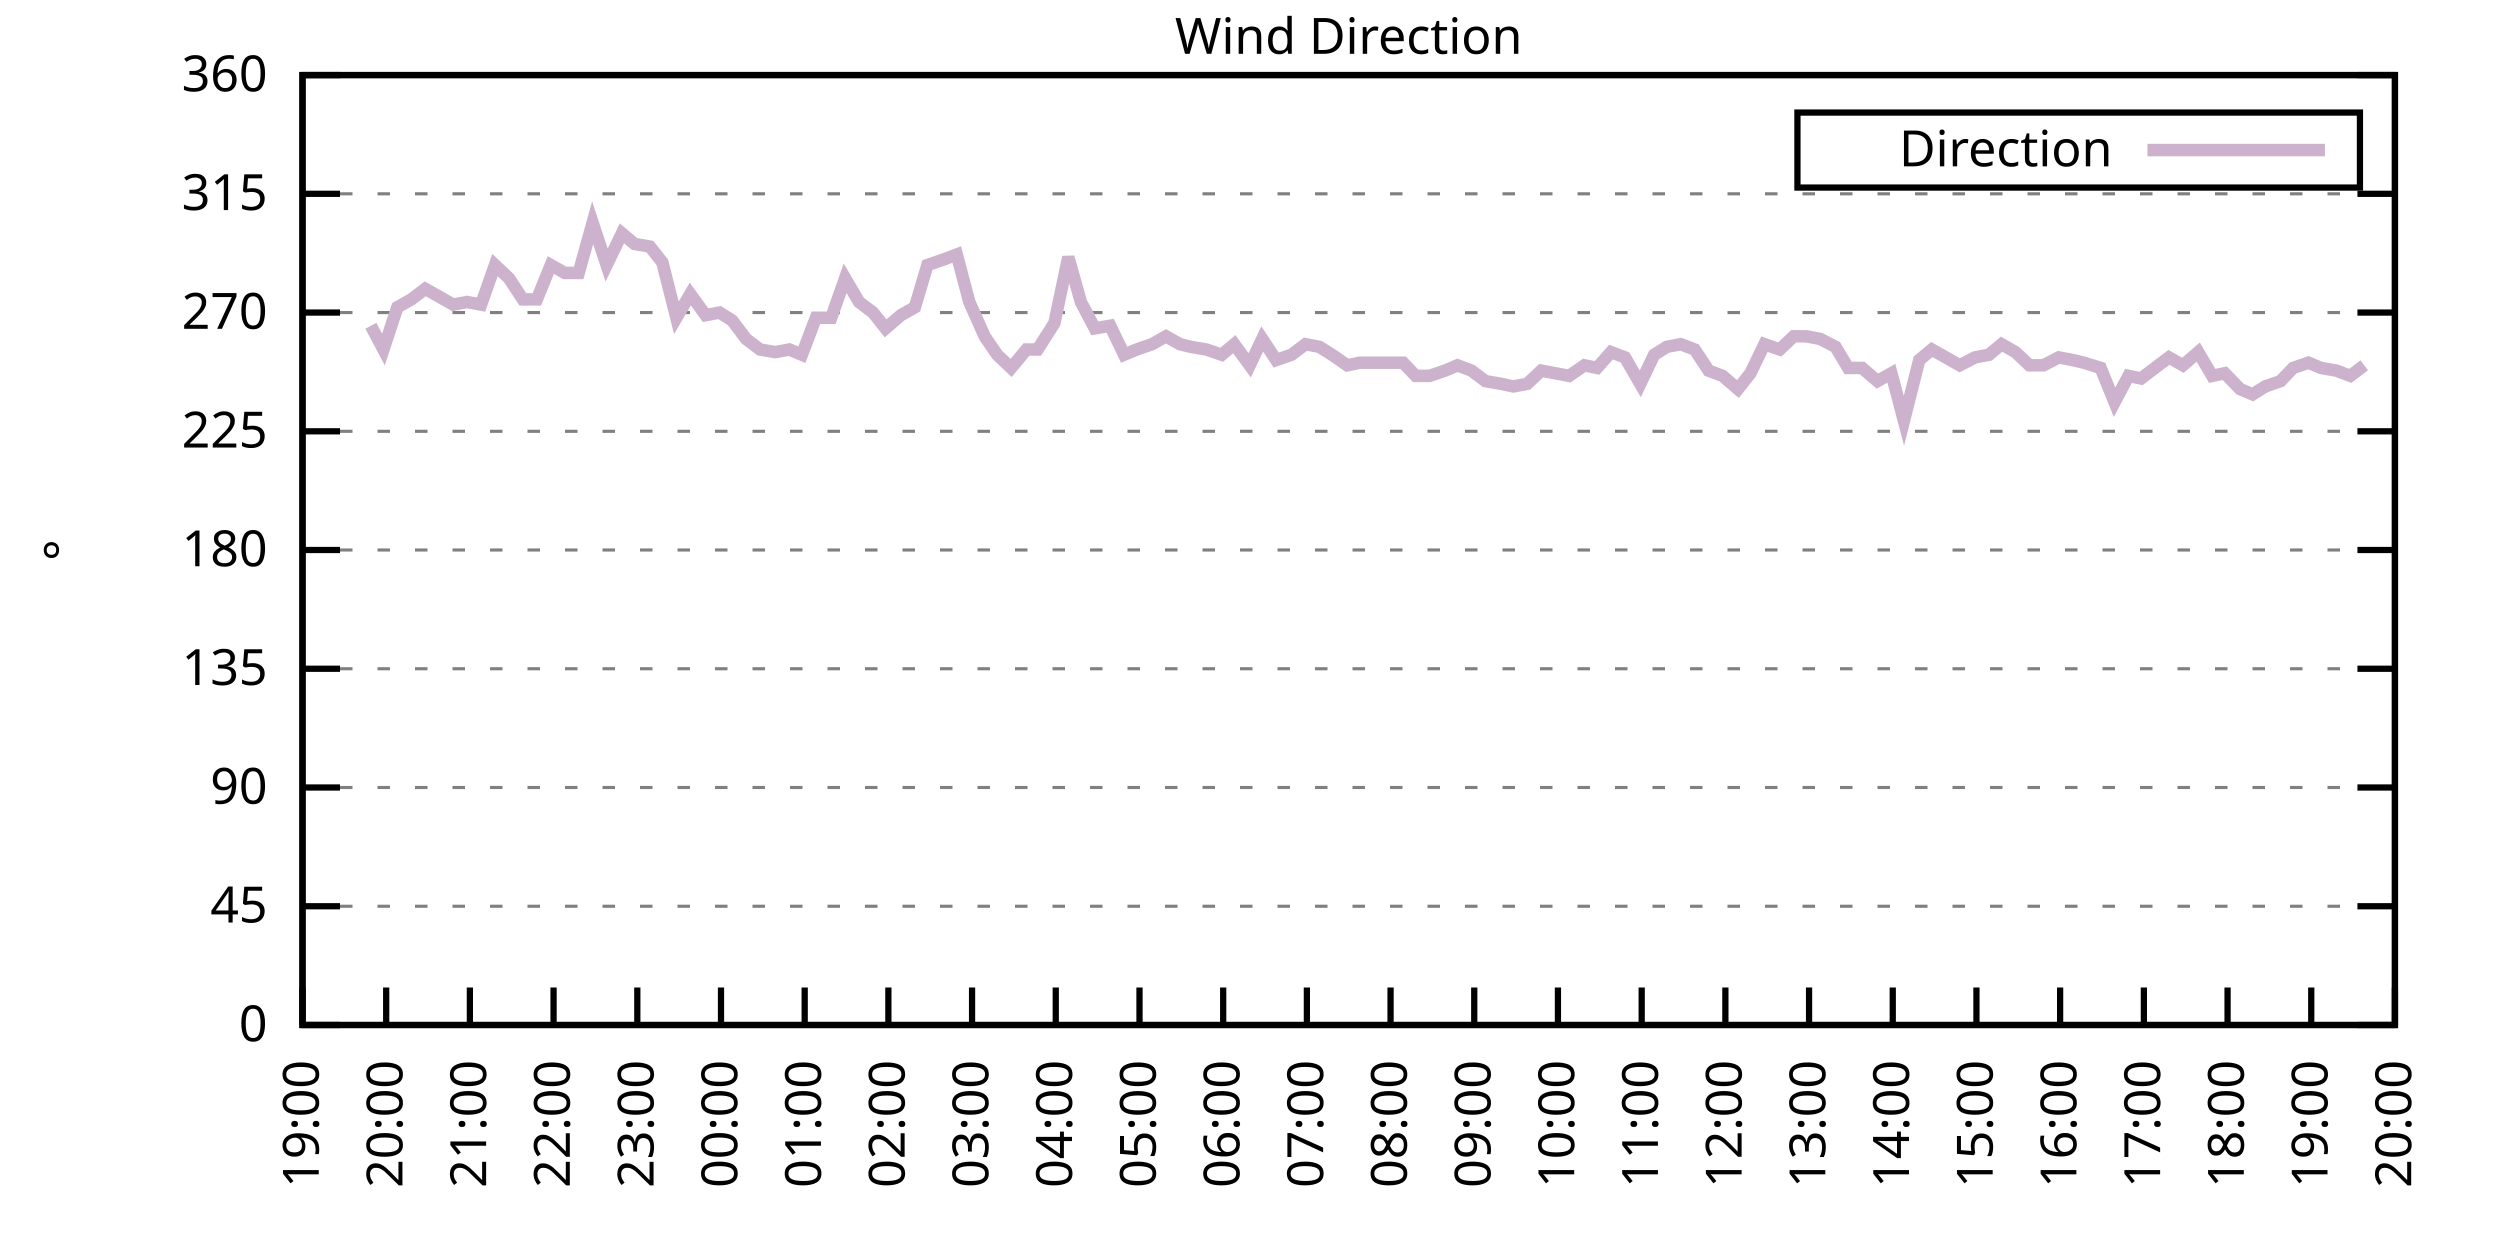
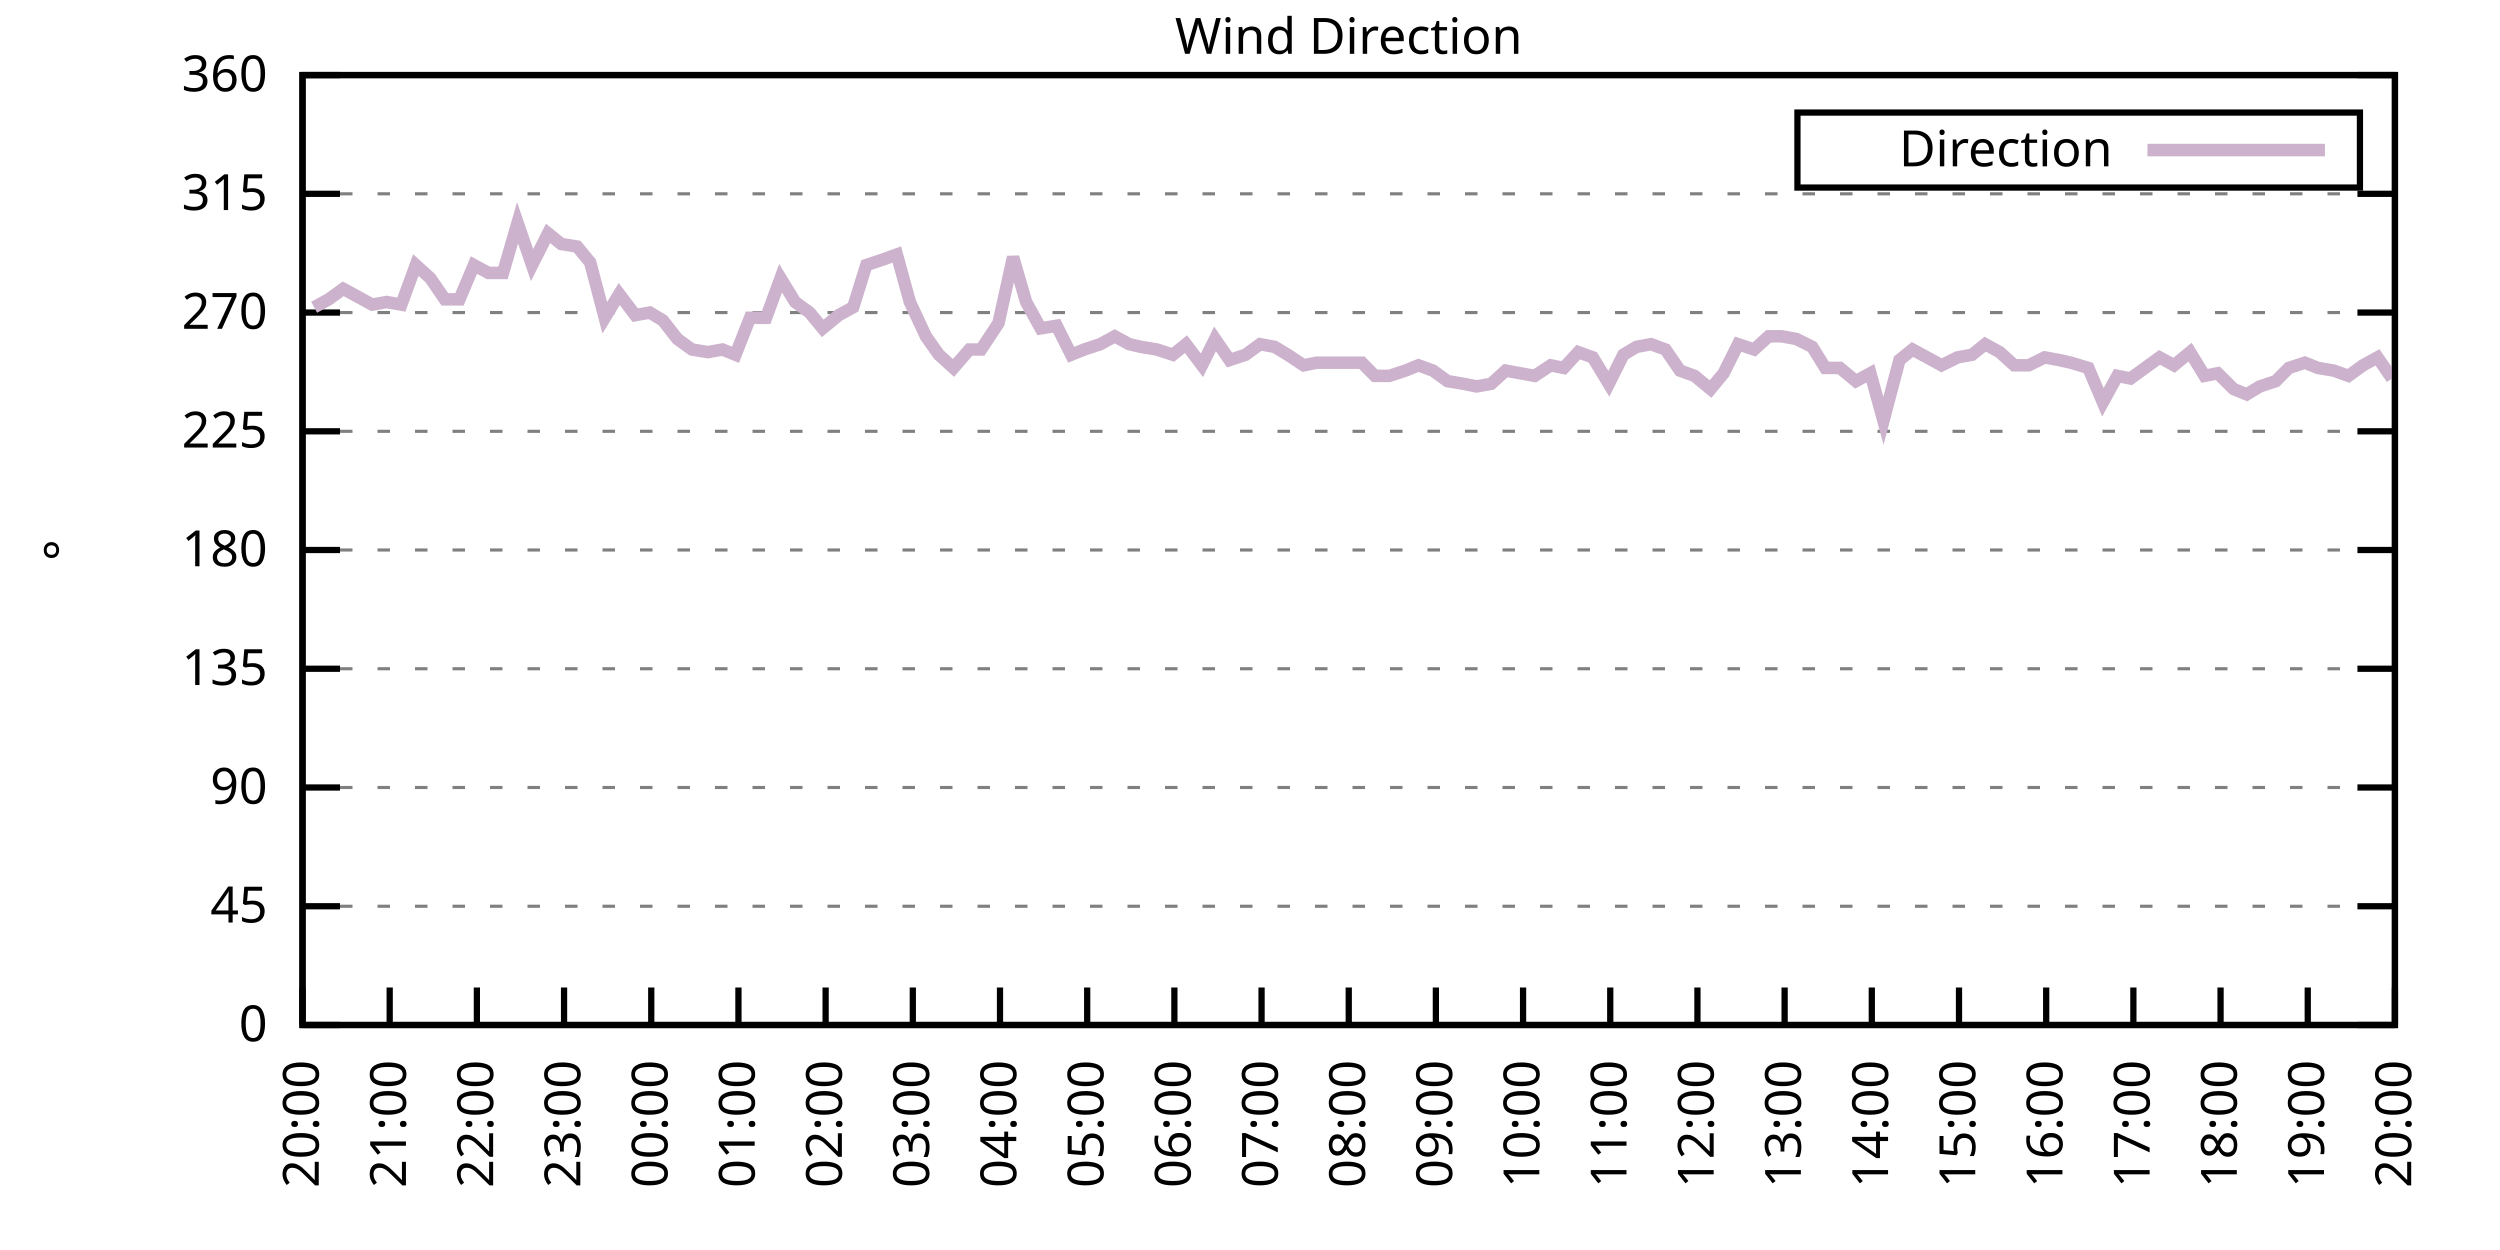
<svg xmlns="http://www.w3.org/2000/svg" xmlns:xlink="http://www.w3.org/1999/xlink" width="400" height="200" viewBox="0 0 400 200">
  <g id="gnuplot_canvas">
    <rect x="0" y="0" width="400" height="200" fill="none" />
    <defs>
      <circle id="gpDot" r="0.5" stroke-width="0.5" stroke="currentColor" />
      <path id="gpPt0" stroke-width="0.333" stroke="currentColor" d="M-1,0 h2 M0,-1 v2" />
      <path id="gpPt1" stroke-width="0.333" stroke="currentColor" d="M-1,-1 L1,1 M1,-1 L-1,1" />
      <path id="gpPt2" stroke-width="0.333" stroke="currentColor" d="M-1,0 L1,0 M0,-1 L0,1 M-1,-1 L1,1 M-1,1 L1,-1" />
      <rect id="gpPt3" stroke-width="0.333" stroke="currentColor" x="-1" y="-1" width="2" height="2" />
      <rect id="gpPt4" stroke-width="0.333" stroke="currentColor" fill="currentColor" x="-1" y="-1" width="2" height="2" />
      <circle id="gpPt5" stroke-width="0.333" stroke="currentColor" cx="0" cy="0" r="1" />
      <use xlink:href="#gpPt5" id="gpPt6" fill="currentColor" stroke="none" />
      <path id="gpPt7" stroke-width="0.333" stroke="currentColor" d="M0,-1.33 L-1.33,0.67 L1.33,0.67 z" />
      <use xlink:href="#gpPt7" id="gpPt8" fill="currentColor" stroke="none" />
      <use xlink:href="#gpPt7" id="gpPt9" stroke="currentColor" transform="rotate(180)" />
      <use xlink:href="#gpPt9" id="gpPt10" fill="currentColor" stroke="none" />
      <use xlink:href="#gpPt3" id="gpPt11" stroke="currentColor" transform="rotate(45)" />
      <use xlink:href="#gpPt11" id="gpPt12" fill="currentColor" stroke="none" />
      <path id="gpPt13" stroke-width="0.333" stroke="currentColor" d="M0,1.330 L1.265,0.411 L0.782,-1.067 L-0.782,-1.076 L-1.265,0.411 z" />
      <use xlink:href="#gpPt13" id="gpPt14" fill="currentColor" stroke="none" />
      <filter id="textbox" filterUnits="objectBoundingBox" x="0" y="0" height="1" width="1">
        <feFlood flood-color="white" flood-opacity="1" result="bgnd" />
        <feComposite in="SourceGraphic" in2="bgnd" operator="atop" />
      </filter>
      <filter id="greybox" filterUnits="objectBoundingBox" x="0" y="0" height="1" width="1">
        <feFlood flood-color="lightgrey" flood-opacity="1" result="grey" />
        <feComposite in="SourceGraphic" in2="grey" operator="atop" />
      </filter>
    </defs>
    <g fill="none" color="white" stroke="currentColor" stroke-width="1.00" stroke-linecap="butt" stroke-linejoin="miter">
</g>
    <g fill="none" color="black" stroke="currentColor" stroke-width="1.00" stroke-linecap="butt" stroke-linejoin="miter">
      <g stroke="none" shape-rendering="crispEdges">
        <polygon fill="rgb(255, 255, 255)" points="48.40,164.00 383.18,164.00 383.18,12.02 48.40,12.02 " />
      </g>
    </g>
    <g fill="none" color="black" stroke="currentColor" stroke-width="1.00" stroke-linecap="butt" stroke-linejoin="miter">
</g>
    <g fill="none" color="black" stroke="black" stroke-width="0.50" stroke-linecap="butt" stroke-linejoin="miter">
</g>
    <g fill="none" color="gray" stroke="currentColor" stroke-width="0.50" stroke-linecap="butt" stroke-linejoin="miter">
      <path stroke="gray" stroke-dasharray="2,4" class="gridline" d="M48.40,164.00 L383.19,164.00  " />
    </g>
    <g fill="none" color="gray" stroke="gray" stroke-width="1.00" stroke-linecap="butt" stroke-linejoin="miter">
</g>
    <g fill="none" color="black" stroke="currentColor" stroke-width="1.00" stroke-linecap="butt" stroke-linejoin="miter">
      <path stroke="black" d="M48.40,164.00 L54.40,164.00 M383.19,164.00 L377.19,164.00  " />
      <g transform="translate(42.80,166.60)" stroke="none" fill="black" font-family="Sans" font-size="8.00" text-anchor="end">
        <text>
          <tspan font-family="Sans"> 0</tspan>
        </text>
      </g>
    </g>
    <g fill="none" color="black" stroke="currentColor" stroke-width="1.00" stroke-linecap="butt" stroke-linejoin="miter">
</g>
    <g fill="none" color="black" stroke="black" stroke-width="0.50" stroke-linecap="butt" stroke-linejoin="miter">
</g>
    <g fill="none" color="gray" stroke="currentColor" stroke-width="0.50" stroke-linecap="butt" stroke-linejoin="miter">
      <path stroke="gray" stroke-dasharray="2,4" class="gridline" d="M48.40,145.00 L383.19,145.00  " />
    </g>
    <g fill="none" color="gray" stroke="gray" stroke-width="1.00" stroke-linecap="butt" stroke-linejoin="miter">
</g>
    <g fill="none" color="black" stroke="currentColor" stroke-width="1.00" stroke-linecap="butt" stroke-linejoin="miter">
      <path stroke="black" d="M48.40,145.00 L54.40,145.00 M383.19,145.00 L377.19,145.00  " />
      <g transform="translate(42.80,147.60)" stroke="none" fill="black" font-family="Sans" font-size="8.00" text-anchor="end">
        <text>
          <tspan font-family="Sans"> 45</tspan>
        </text>
      </g>
    </g>
    <g fill="none" color="black" stroke="currentColor" stroke-width="1.00" stroke-linecap="butt" stroke-linejoin="miter">
</g>
    <g fill="none" color="black" stroke="black" stroke-width="0.50" stroke-linecap="butt" stroke-linejoin="miter">
</g>
    <g fill="none" color="gray" stroke="currentColor" stroke-width="0.50" stroke-linecap="butt" stroke-linejoin="miter">
      <path stroke="gray" stroke-dasharray="2,4" class="gridline" d="M48.40,126.00 L383.19,126.00  " />
    </g>
    <g fill="none" color="gray" stroke="gray" stroke-width="1.00" stroke-linecap="butt" stroke-linejoin="miter">
</g>
    <g fill="none" color="black" stroke="currentColor" stroke-width="1.00" stroke-linecap="butt" stroke-linejoin="miter">
      <path stroke="black" d="M48.40,126.00 L54.40,126.00 M383.19,126.00 L377.19,126.00  " />
      <g transform="translate(42.80,128.60)" stroke="none" fill="black" font-family="Sans" font-size="8.00" text-anchor="end">
        <text>
          <tspan font-family="Sans"> 90</tspan>
        </text>
      </g>
    </g>
    <g fill="none" color="black" stroke="currentColor" stroke-width="1.00" stroke-linecap="butt" stroke-linejoin="miter">
</g>
    <g fill="none" color="black" stroke="black" stroke-width="0.50" stroke-linecap="butt" stroke-linejoin="miter">
</g>
    <g fill="none" color="gray" stroke="currentColor" stroke-width="0.50" stroke-linecap="butt" stroke-linejoin="miter">
      <path stroke="gray" stroke-dasharray="2,4" class="gridline" d="M48.40,107.00 L383.19,107.00  " />
    </g>
    <g fill="none" color="gray" stroke="gray" stroke-width="1.00" stroke-linecap="butt" stroke-linejoin="miter">
</g>
    <g fill="none" color="black" stroke="currentColor" stroke-width="1.00" stroke-linecap="butt" stroke-linejoin="miter">
      <path stroke="black" d="M48.40,107.00 L54.40,107.00 M383.19,107.00 L377.19,107.00  " />
      <g transform="translate(42.80,109.60)" stroke="none" fill="black" font-family="Sans" font-size="8.00" text-anchor="end">
        <text>
          <tspan font-family="Sans"> 135</tspan>
        </text>
      </g>
    </g>
    <g fill="none" color="black" stroke="currentColor" stroke-width="1.00" stroke-linecap="butt" stroke-linejoin="miter">
</g>
    <g fill="none" color="black" stroke="black" stroke-width="0.50" stroke-linecap="butt" stroke-linejoin="miter">
</g>
    <g fill="none" color="gray" stroke="currentColor" stroke-width="0.50" stroke-linecap="butt" stroke-linejoin="miter">
      <path stroke="gray" stroke-dasharray="2,4" class="gridline" d="M48.40,88.00 L383.19,88.00  " />
    </g>
    <g fill="none" color="gray" stroke="gray" stroke-width="1.00" stroke-linecap="butt" stroke-linejoin="miter">
</g>
    <g fill="none" color="black" stroke="currentColor" stroke-width="1.00" stroke-linecap="butt" stroke-linejoin="miter">
      <path stroke="black" d="M48.40,88.00 L54.40,88.00 M383.19,88.00 L377.19,88.00  " />
      <g transform="translate(42.80,90.60)" stroke="none" fill="black" font-family="Sans" font-size="8.00" text-anchor="end">
        <text>
          <tspan font-family="Sans"> 180</tspan>
        </text>
      </g>
    </g>
    <g fill="none" color="black" stroke="currentColor" stroke-width="1.00" stroke-linecap="butt" stroke-linejoin="miter">
</g>
    <g fill="none" color="black" stroke="black" stroke-width="0.50" stroke-linecap="butt" stroke-linejoin="miter">
</g>
    <g fill="none" color="gray" stroke="currentColor" stroke-width="0.50" stroke-linecap="butt" stroke-linejoin="miter">
      <path stroke="gray" stroke-dasharray="2,4" class="gridline" d="M48.40,69.01 L383.19,69.01  " />
    </g>
    <g fill="none" color="gray" stroke="gray" stroke-width="1.00" stroke-linecap="butt" stroke-linejoin="miter">
</g>
    <g fill="none" color="black" stroke="currentColor" stroke-width="1.00" stroke-linecap="butt" stroke-linejoin="miter">
      <path stroke="black" d="M48.40,69.01 L54.40,69.01 M383.19,69.01 L377.19,69.01  " />
      <g transform="translate(42.80,71.61)" stroke="none" fill="black" font-family="Sans" font-size="8.00" text-anchor="end">
        <text>
          <tspan font-family="Sans"> 225</tspan>
        </text>
      </g>
    </g>
    <g fill="none" color="black" stroke="currentColor" stroke-width="1.00" stroke-linecap="butt" stroke-linejoin="miter">
</g>
    <g fill="none" color="black" stroke="black" stroke-width="0.50" stroke-linecap="butt" stroke-linejoin="miter">
</g>
    <g fill="none" color="gray" stroke="currentColor" stroke-width="0.50" stroke-linecap="butt" stroke-linejoin="miter">
      <path stroke="gray" stroke-dasharray="2,4" class="gridline" d="M48.40,50.01 L383.19,50.01  " />
    </g>
    <g fill="none" color="gray" stroke="gray" stroke-width="1.00" stroke-linecap="butt" stroke-linejoin="miter">
</g>
    <g fill="none" color="black" stroke="currentColor" stroke-width="1.00" stroke-linecap="butt" stroke-linejoin="miter">
      <path stroke="black" d="M48.40,50.01 L54.40,50.01 M383.19,50.01 L377.19,50.01  " />
      <g transform="translate(42.80,52.61)" stroke="none" fill="black" font-family="Sans" font-size="8.00" text-anchor="end">
        <text>
          <tspan font-family="Sans"> 270</tspan>
        </text>
      </g>
    </g>
    <g fill="none" color="black" stroke="currentColor" stroke-width="1.00" stroke-linecap="butt" stroke-linejoin="miter">
</g>
    <g fill="none" color="black" stroke="black" stroke-width="0.50" stroke-linecap="butt" stroke-linejoin="miter">
</g>
    <g fill="none" color="gray" stroke="currentColor" stroke-width="0.50" stroke-linecap="butt" stroke-linejoin="miter">
      <path stroke="gray" stroke-dasharray="2,4" class="gridline" d="M48.40,31.01 L383.19,31.01  " />
    </g>
    <g fill="none" color="gray" stroke="gray" stroke-width="1.00" stroke-linecap="butt" stroke-linejoin="miter">
</g>
    <g fill="none" color="black" stroke="currentColor" stroke-width="1.00" stroke-linecap="butt" stroke-linejoin="miter">
      <path stroke="black" d="M48.40,31.01 L54.40,31.01 M383.19,31.01 L377.19,31.01  " />
      <g transform="translate(42.80,33.61)" stroke="none" fill="black" font-family="Sans" font-size="8.00" text-anchor="end">
        <text>
          <tspan font-family="Sans"> 315</tspan>
        </text>
      </g>
    </g>
    <g fill="none" color="black" stroke="currentColor" stroke-width="1.00" stroke-linecap="butt" stroke-linejoin="miter">
</g>
    <g fill="none" color="black" stroke="black" stroke-width="0.50" stroke-linecap="butt" stroke-linejoin="miter">
</g>
    <g fill="none" color="gray" stroke="currentColor" stroke-width="0.50" stroke-linecap="butt" stroke-linejoin="miter">
      <path stroke="gray" stroke-dasharray="2,4" class="gridline" d="M48.40,12.01 L383.19,12.01  " />
    </g>
    <g fill="none" color="gray" stroke="gray" stroke-width="1.00" stroke-linecap="butt" stroke-linejoin="miter">
</g>
    <g fill="none" color="black" stroke="currentColor" stroke-width="1.00" stroke-linecap="butt" stroke-linejoin="miter">
      <path stroke="black" d="M48.40,12.01 L54.40,12.01 M383.19,12.01 L377.19,12.01  " />
      <g transform="translate(42.80,14.61)" stroke="none" fill="black" font-family="Sans" font-size="8.00" text-anchor="end">
        <text>
          <tspan font-family="Sans"> 360</tspan>
        </text>
      </g>
    </g>
    <g fill="none" color="black" stroke="currentColor" stroke-width="1.00" stroke-linecap="butt" stroke-linejoin="miter">
      <path stroke="black" d="M48.40,164.00 L48.40,158.00  " />
      <g transform="translate(51.00,169.60) rotate(270.00)" stroke="none" fill="black" font-family="Sans" font-size="8.00" text-anchor="end">
        <text>
-           <tspan font-family="Sans">19:00</tspan>
-         </text>
-       </g>
-     </g>
-     <g fill="none" color="black" stroke="currentColor" stroke-width="1.00" stroke-linecap="butt" stroke-linejoin="miter">
-       <path stroke="black" d="M61.79,164.00 L61.79,158.00  " />
-       <g transform="translate(64.39,169.60) rotate(270.00)" stroke="none" fill="black" font-family="Sans" font-size="8.00" text-anchor="end">
-         <text>
          <tspan font-family="Sans">20:00</tspan>
        </text>
      </g>
    </g>
    <g fill="none" color="black" stroke="currentColor" stroke-width="1.00" stroke-linecap="butt" stroke-linejoin="miter">
-       <path stroke="black" d="M75.18,164.00 L75.18,158.00  " />
-       <g transform="translate(77.78,169.60) rotate(270.00)" stroke="none" fill="black" font-family="Sans" font-size="8.00" text-anchor="end">
+       <path stroke="black" d="M62.35,164.00 L62.35,158.00  " />
+       <g transform="translate(64.95,169.60) rotate(270.00)" stroke="none" fill="black" font-family="Sans" font-size="8.00" text-anchor="end">
        <text>
          <tspan font-family="Sans">21:00</tspan>
        </text>
      </g>
    </g>
    <g fill="none" color="black" stroke="currentColor" stroke-width="1.00" stroke-linecap="butt" stroke-linejoin="miter">
-       <path stroke="black" d="M88.57,164.00 L88.57,158.00  " />
-       <g transform="translate(91.17,169.60) rotate(270.00)" stroke="none" fill="black" font-family="Sans" font-size="8.00" text-anchor="end">
+       <path stroke="black" d="M76.30,164.00 L76.30,158.00  " />
+       <g transform="translate(78.90,169.60) rotate(270.00)" stroke="none" fill="black" font-family="Sans" font-size="8.00" text-anchor="end">
        <text>
          <tspan font-family="Sans">22:00</tspan>
        </text>
      </g>
    </g>
    <g fill="none" color="black" stroke="currentColor" stroke-width="1.00" stroke-linecap="butt" stroke-linejoin="miter">
-       <path stroke="black" d="M101.97,164.00 L101.97,158.00  " />
-       <g transform="translate(104.57,169.60) rotate(270.00)" stroke="none" fill="black" font-family="Sans" font-size="8.00" text-anchor="end">
+       <path stroke="black" d="M90.25,164.00 L90.25,158.00  " />
+       <g transform="translate(92.85,169.60) rotate(270.00)" stroke="none" fill="black" font-family="Sans" font-size="8.00" text-anchor="end">
        <text>
          <tspan font-family="Sans">23:00</tspan>
        </text>
      </g>
    </g>
    <g fill="none" color="black" stroke="currentColor" stroke-width="1.00" stroke-linecap="butt" stroke-linejoin="miter">
-       <path stroke="black" d="M115.36,164.00 L115.36,158.00  " />
-       <g transform="translate(117.96,169.60) rotate(270.00)" stroke="none" fill="black" font-family="Sans" font-size="8.00" text-anchor="end">
+       <path stroke="black" d="M104.20,164.00 L104.20,158.00  " />
+       <g transform="translate(106.80,169.60) rotate(270.00)" stroke="none" fill="black" font-family="Sans" font-size="8.00" text-anchor="end">
        <text>
          <tspan font-family="Sans">00:00</tspan>
        </text>
      </g>
    </g>
    <g fill="none" color="black" stroke="currentColor" stroke-width="1.00" stroke-linecap="butt" stroke-linejoin="miter">
-       <path stroke="black" d="M128.75,164.00 L128.75,158.00  " />
-       <g transform="translate(131.35,169.60) rotate(270.00)" stroke="none" fill="black" font-family="Sans" font-size="8.00" text-anchor="end">
+       <path stroke="black" d="M118.15,164.00 L118.15,158.00  " />
+       <g transform="translate(120.75,169.60) rotate(270.00)" stroke="none" fill="black" font-family="Sans" font-size="8.00" text-anchor="end">
        <text>
          <tspan font-family="Sans">01:00</tspan>
        </text>
      </g>
    </g>
    <g fill="none" color="black" stroke="currentColor" stroke-width="1.00" stroke-linecap="butt" stroke-linejoin="miter">
-       <path stroke="black" d="M142.14,164.00 L142.14,158.00  " />
-       <g transform="translate(144.74,169.60) rotate(270.00)" stroke="none" fill="black" font-family="Sans" font-size="8.00" text-anchor="end">
+       <path stroke="black" d="M132.10,164.00 L132.10,158.00  " />
+       <g transform="translate(134.70,169.60) rotate(270.00)" stroke="none" fill="black" font-family="Sans" font-size="8.00" text-anchor="end">
        <text>
          <tspan font-family="Sans">02:00</tspan>
        </text>
      </g>
    </g>
    <g fill="none" color="black" stroke="currentColor" stroke-width="1.00" stroke-linecap="butt" stroke-linejoin="miter">
-       <path stroke="black" d="M155.53,164.00 L155.53,158.00  " />
-       <g transform="translate(158.13,169.60) rotate(270.00)" stroke="none" fill="black" font-family="Sans" font-size="8.00" text-anchor="end">
+       <path stroke="black" d="M146.05,164.00 L146.05,158.00  " />
+       <g transform="translate(148.65,169.60) rotate(270.00)" stroke="none" fill="black" font-family="Sans" font-size="8.00" text-anchor="end">
        <text>
          <tspan font-family="Sans">03:00</tspan>
        </text>
      </g>
    </g>
    <g fill="none" color="black" stroke="currentColor" stroke-width="1.00" stroke-linecap="butt" stroke-linejoin="miter">
-       <path stroke="black" d="M168.92,164.00 L168.92,158.00  " />
-       <g transform="translate(171.52,169.60) rotate(270.00)" stroke="none" fill="black" font-family="Sans" font-size="8.00" text-anchor="end">
+       <path stroke="black" d="M160.00,164.00 L160.00,158.00  " />
+       <g transform="translate(162.60,169.60) rotate(270.00)" stroke="none" fill="black" font-family="Sans" font-size="8.00" text-anchor="end">
        <text>
          <tspan font-family="Sans">04:00</tspan>
        </text>
      </g>
    </g>
    <g fill="none" color="black" stroke="currentColor" stroke-width="1.00" stroke-linecap="butt" stroke-linejoin="miter">
-       <path stroke="black" d="M182.32,164.00 L182.32,158.00  " />
-       <g transform="translate(184.92,169.60) rotate(270.00)" stroke="none" fill="black" font-family="Sans" font-size="8.00" text-anchor="end">
+       <path stroke="black" d="M173.95,164.00 L173.95,158.00  " />
+       <g transform="translate(176.55,169.60) rotate(270.00)" stroke="none" fill="black" font-family="Sans" font-size="8.00" text-anchor="end">
        <text>
          <tspan font-family="Sans">05:00</tspan>
        </text>
      </g>
    </g>
    <g fill="none" color="black" stroke="currentColor" stroke-width="1.00" stroke-linecap="butt" stroke-linejoin="miter">
-       <path stroke="black" d="M195.71,164.00 L195.71,158.00  " />
-       <g transform="translate(198.31,169.60) rotate(270.00)" stroke="none" fill="black" font-family="Sans" font-size="8.00" text-anchor="end">
+       <path stroke="black" d="M187.90,164.00 L187.90,158.00  " />
+       <g transform="translate(190.50,169.60) rotate(270.00)" stroke="none" fill="black" font-family="Sans" font-size="8.00" text-anchor="end">
        <text>
          <tspan font-family="Sans">06:00</tspan>
        </text>
      </g>
    </g>
    <g fill="none" color="black" stroke="currentColor" stroke-width="1.00" stroke-linecap="butt" stroke-linejoin="miter">
-       <path stroke="black" d="M209.10,164.00 L209.10,158.00  " />
-       <g transform="translate(211.70,169.60) rotate(270.00)" stroke="none" fill="black" font-family="Sans" font-size="8.00" text-anchor="end">
+       <path stroke="black" d="M201.85,164.00 L201.85,158.00  " />
+       <g transform="translate(204.45,169.60) rotate(270.00)" stroke="none" fill="black" font-family="Sans" font-size="8.00" text-anchor="end">
        <text>
          <tspan font-family="Sans">07:00</tspan>
        </text>
      </g>
    </g>
    <g fill="none" color="black" stroke="currentColor" stroke-width="1.00" stroke-linecap="butt" stroke-linejoin="miter">
-       <path stroke="black" d="M222.49,164.00 L222.49,158.00  " />
-       <g transform="translate(225.09,169.60) rotate(270.00)" stroke="none" fill="black" font-family="Sans" font-size="8.00" text-anchor="end">
+       <path stroke="black" d="M215.80,164.00 L215.80,158.00  " />
+       <g transform="translate(218.40,169.60) rotate(270.00)" stroke="none" fill="black" font-family="Sans" font-size="8.00" text-anchor="end">
        <text>
          <tspan font-family="Sans">08:00</tspan>
        </text>
      </g>
    </g>
    <g fill="none" color="black" stroke="currentColor" stroke-width="1.00" stroke-linecap="butt" stroke-linejoin="miter">
-       <path stroke="black" d="M235.88,164.00 L235.88,158.00  " />
-       <g transform="translate(238.48,169.60) rotate(270.00)" stroke="none" fill="black" font-family="Sans" font-size="8.00" text-anchor="end">
+       <path stroke="black" d="M229.74,164.00 L229.74,158.00  " />
+       <g transform="translate(232.34,169.60) rotate(270.00)" stroke="none" fill="black" font-family="Sans" font-size="8.00" text-anchor="end">
        <text>
          <tspan font-family="Sans">09:00</tspan>
        </text>
      </g>
    </g>
    <g fill="none" color="black" stroke="currentColor" stroke-width="1.00" stroke-linecap="butt" stroke-linejoin="miter">
-       <path stroke="black" d="M249.27,164.00 L249.27,158.00  " />
-       <g transform="translate(251.87,169.60) rotate(270.00)" stroke="none" fill="black" font-family="Sans" font-size="8.00" text-anchor="end">
+       <path stroke="black" d="M243.69,164.00 L243.69,158.00  " />
+       <g transform="translate(246.29,169.60) rotate(270.00)" stroke="none" fill="black" font-family="Sans" font-size="8.00" text-anchor="end">
        <text>
          <tspan font-family="Sans">10:00</tspan>
        </text>
      </g>
    </g>
    <g fill="none" color="black" stroke="currentColor" stroke-width="1.00" stroke-linecap="butt" stroke-linejoin="miter">
-       <path stroke="black" d="M262.67,164.00 L262.67,158.00  " />
-       <g transform="translate(265.27,169.60) rotate(270.00)" stroke="none" fill="black" font-family="Sans" font-size="8.00" text-anchor="end">
+       <path stroke="black" d="M257.64,164.00 L257.64,158.00  " />
+       <g transform="translate(260.24,169.60) rotate(270.00)" stroke="none" fill="black" font-family="Sans" font-size="8.00" text-anchor="end">
        <text>
          <tspan font-family="Sans">11:00</tspan>
        </text>
      </g>
    </g>
    <g fill="none" color="black" stroke="currentColor" stroke-width="1.00" stroke-linecap="butt" stroke-linejoin="miter">
-       <path stroke="black" d="M276.06,164.00 L276.06,158.00  " />
-       <g transform="translate(278.66,169.60) rotate(270.00)" stroke="none" fill="black" font-family="Sans" font-size="8.00" text-anchor="end">
+       <path stroke="black" d="M271.59,164.00 L271.59,158.00  " />
+       <g transform="translate(274.19,169.60) rotate(270.00)" stroke="none" fill="black" font-family="Sans" font-size="8.00" text-anchor="end">
        <text>
          <tspan font-family="Sans">12:00</tspan>
        </text>
      </g>
    </g>
    <g fill="none" color="black" stroke="currentColor" stroke-width="1.00" stroke-linecap="butt" stroke-linejoin="miter">
-       <path stroke="black" d="M289.45,164.00 L289.45,158.00  " />
-       <g transform="translate(292.05,169.60) rotate(270.00)" stroke="none" fill="black" font-family="Sans" font-size="8.00" text-anchor="end">
+       <path stroke="black" d="M285.54,164.00 L285.54,158.00  " />
+       <g transform="translate(288.14,169.60) rotate(270.00)" stroke="none" fill="black" font-family="Sans" font-size="8.00" text-anchor="end">
        <text>
          <tspan font-family="Sans">13:00</tspan>
        </text>
      </g>
    </g>
    <g fill="none" color="black" stroke="currentColor" stroke-width="1.00" stroke-linecap="butt" stroke-linejoin="miter">
-       <path stroke="black" d="M302.84,164.00 L302.84,158.00  " />
-       <g transform="translate(305.44,169.60) rotate(270.00)" stroke="none" fill="black" font-family="Sans" font-size="8.00" text-anchor="end">
+       <path stroke="black" d="M299.49,164.00 L299.49,158.00  " />
+       <g transform="translate(302.09,169.60) rotate(270.00)" stroke="none" fill="black" font-family="Sans" font-size="8.00" text-anchor="end">
        <text>
          <tspan font-family="Sans">14:00</tspan>
        </text>
      </g>
    </g>
    <g fill="none" color="black" stroke="currentColor" stroke-width="1.00" stroke-linecap="butt" stroke-linejoin="miter">
-       <path stroke="black" d="M316.23,164.00 L316.23,158.00  " />
-       <g transform="translate(318.83,169.60) rotate(270.00)" stroke="none" fill="black" font-family="Sans" font-size="8.00" text-anchor="end">
+       <path stroke="black" d="M313.44,164.00 L313.44,158.00  " />
+       <g transform="translate(316.04,169.60) rotate(270.00)" stroke="none" fill="black" font-family="Sans" font-size="8.00" text-anchor="end">
        <text>
          <tspan font-family="Sans">15:00</tspan>
        </text>
      </g>
    </g>
    <g fill="none" color="black" stroke="currentColor" stroke-width="1.00" stroke-linecap="butt" stroke-linejoin="miter">
-       <path stroke="black" d="M329.62,164.00 L329.62,158.00  " />
-       <g transform="translate(332.22,169.60) rotate(270.00)" stroke="none" fill="black" font-family="Sans" font-size="8.00" text-anchor="end">
+       <path stroke="black" d="M327.39,164.00 L327.39,158.00  " />
+       <g transform="translate(329.99,169.60) rotate(270.00)" stroke="none" fill="black" font-family="Sans" font-size="8.00" text-anchor="end">
        <text>
          <tspan font-family="Sans">16:00</tspan>
        </text>
      </g>
    </g>
    <g fill="none" color="black" stroke="currentColor" stroke-width="1.00" stroke-linecap="butt" stroke-linejoin="miter">
-       <path stroke="black" d="M343.02,164.00 L343.02,158.00  " />
-       <g transform="translate(345.62,169.60) rotate(270.00)" stroke="none" fill="black" font-family="Sans" font-size="8.00" text-anchor="end">
+       <path stroke="black" d="M341.34,164.00 L341.34,158.00  " />
+       <g transform="translate(343.94,169.60) rotate(270.00)" stroke="none" fill="black" font-family="Sans" font-size="8.00" text-anchor="end">
        <text>
          <tspan font-family="Sans">17:00</tspan>
        </text>
      </g>
    </g>
    <g fill="none" color="black" stroke="currentColor" stroke-width="1.00" stroke-linecap="butt" stroke-linejoin="miter">
-       <path stroke="black" d="M356.41,164.00 L356.41,158.00  " />
-       <g transform="translate(359.01,169.60) rotate(270.00)" stroke="none" fill="black" font-family="Sans" font-size="8.00" text-anchor="end">
+       <path stroke="black" d="M355.29,164.00 L355.29,158.00  " />
+       <g transform="translate(357.89,169.60) rotate(270.00)" stroke="none" fill="black" font-family="Sans" font-size="8.00" text-anchor="end">
        <text>
          <tspan font-family="Sans">18:00</tspan>
        </text>
      </g>
    </g>
    <g fill="none" color="black" stroke="currentColor" stroke-width="1.00" stroke-linecap="butt" stroke-linejoin="miter">
-       <path stroke="black" d="M369.80,164.00 L369.80,158.00  " />
-       <g transform="translate(372.40,169.60) rotate(270.00)" stroke="none" fill="black" font-family="Sans" font-size="8.00" text-anchor="end">
+       <path stroke="black" d="M369.24,164.00 L369.24,158.00  " />
+       <g transform="translate(371.84,169.60) rotate(270.00)" stroke="none" fill="black" font-family="Sans" font-size="8.00" text-anchor="end">
        <text>
          <tspan font-family="Sans">19:00</tspan>
        </text>
      </g>
    </g>
    <g fill="none" color="black" stroke="currentColor" stroke-width="1.00" stroke-linecap="butt" stroke-linejoin="miter">
      <path stroke="black" d="M383.19,164.00 L383.19,158.00  " />
      <g transform="translate(385.79,169.60) rotate(270.00)" stroke="none" fill="black" font-family="Sans" font-size="8.00" text-anchor="end">
        <text>
          <tspan font-family="Sans">20:00</tspan>
        </text>
      </g>
    </g>
    <g fill="none" color="black" stroke="currentColor" stroke-width="1.00" stroke-linecap="butt" stroke-linejoin="miter">
</g>
    <g fill="none" color="black" stroke="currentColor" stroke-width="1.00" stroke-linecap="butt" stroke-linejoin="miter">
      <path stroke="black" d="M48.40,12.01 L48.40,164.00 L383.19,164.00 L383.19,12.01 L48.40,12.01 Z  " />
    </g>
    <g fill="none" color="black" stroke="currentColor" stroke-width="1.00" stroke-linecap="butt" stroke-linejoin="miter">
</g>
    <g fill="none" color="black" stroke="currentColor" stroke-width="1.00" stroke-linecap="butt" stroke-linejoin="miter">
      <path stroke="black" d="M287.59,30.01 L287.59,18.01 L377.59,18.01 L377.59,30.01 L287.59,30.01 Z  " />
    </g>
    <g id="Wind_direction_plot_1">
      <g fill="none" color="white" stroke="black" stroke-width="2.00" stroke-linecap="butt" stroke-linejoin="miter">
</g>
      <g fill="none" color="black" stroke="currentColor" stroke-width="2.00" stroke-linecap="butt" stroke-linejoin="miter">
        <g transform="translate(337.99,26.61)" stroke="none" fill="black" font-family="Sans" font-size="8.00" text-anchor="end">
          <text>
            <tspan font-family="Sans">Direction</tspan>
          </text>
        </g>
      </g>
      <g fill="none" color="black" stroke="currentColor" stroke-width="2.00" stroke-linecap="butt" stroke-linejoin="miter">
-         <path stroke="rgb(204, 178, 204)" d="M343.59,24.01 L371.99,24.01 M59.34,52.12 L61.35,55.92 L63.58,49.16 L65.81,47.90 L68.04,46.21 L70.27,47.47   L72.50,48.74 L74.74,48.32 L76.97,48.74 L79.20,42.41 L81.43,44.52 L83.66,47.90 L85.90,47.90 L88.13,42.41   L90.36,43.67 L92.59,43.67 L94.82,35.65 L97.06,42.41 L99.51,37.34 L101.52,39.03 L103.98,39.45 L105.98,41.99   L108.22,50.85 L110.45,47.05 L112.90,50.43 L115.13,50.01 L117.14,51.27 L119.38,54.23 L121.61,55.92 L124.06,56.34   L126.29,55.92 L128.30,56.76 L130.54,50.85 L132.99,50.85 L135.22,44.52 L137.45,48.32 L139.69,50.01 L141.69,52.54   L144.15,50.43 L146.38,49.16 L148.39,42.41 L150.85,41.56 L153.08,40.72 L155.09,48.32 L157.54,53.81 L159.55,56.76   L161.78,58.87 L164.24,55.92 L166.02,55.92 L168.70,51.70 L170.93,41.14 L172.94,48.32 L175.17,52.54 L177.63,52.12   L179.86,56.76 L181.87,55.92 L184.32,55.07 L186.56,53.81 L188.79,55.07 L190.57,55.50 L193.03,55.92 L195.48,56.76   L197.49,55.07 L199.95,58.45 L201.96,54.23 L204.19,57.61 L206.64,56.76 L208.88,55.07 L211.11,55.50 L213.12,56.76   L215.57,58.45 L217.58,58.03 L220.04,58.03 L222.27,58.03 L224.50,58.03 L226.51,60.14 L228.74,60.14 L231.20,59.30   L233.20,58.45 L235.44,59.30 L237.67,60.98 L240.12,61.41 L242.13,61.83 L244.36,61.41 L246.60,59.30 L248.83,59.72   L251.06,60.14 L253.51,58.45 L255.52,58.87 L257.76,56.34 L259.99,57.18 L262.44,61.41 L264.67,56.76 L266.68,55.50   L268.92,55.07 L271.15,55.92 L273.38,59.30 L275.61,60.14 L278.07,62.25 L280.07,59.72 L282.31,55.07 L284.76,55.92   L286.99,53.81 L289.00,53.81 L291.23,54.23 L293.69,55.50 L295.70,58.87 L297.93,58.87 L300.39,60.98 L302.62,59.72   L304.63,67.32 L307.08,57.61 L309.09,55.92 L311.32,57.18 L313.55,58.45 L316.01,57.18 L318.24,56.76 L320.25,55.07   L322.48,56.34 L324.71,58.45 L326.95,58.45 L329.40,57.18 L331.63,57.61 L333.42,58.03 L336.10,58.87 L338.33,64.36   L340.56,60.14 L342.57,60.56 L344.80,58.87 L347.03,57.18 L349.26,58.45 L351.72,56.34 L353.95,60.14 L355.96,59.72   L358.42,62.25 L360.42,63.10 L362.43,61.83 L364.89,60.98 L366.90,58.87 L369.35,58.03 L371.36,58.87 L373.82,59.30   L376.05,60.14 L378.28,58.45  " />
+         <path stroke="rgb(204, 178, 204)" d="M343.59,24.01 L371.99,24.01 M50.26,49.16 L52.58,47.90 L54.91,46.21 L57.23,47.47 L59.56,48.74 L61.88,48.32   L64.21,48.74 L66.53,42.41 L68.86,44.52 L71.18,47.90 L73.51,47.90 L75.83,42.41 L78.16,43.67 L80.48,43.67   L82.81,35.65 L85.13,42.41 L87.69,37.34 L89.78,39.03 L92.34,39.45 L94.43,41.99 L96.76,50.85 L99.08,47.05   L101.64,50.43 L103.97,50.01 L106.06,51.27 L108.38,54.23 L110.71,55.92 L113.27,56.34 L115.59,55.92 L117.68,56.76   L120.01,50.85 L122.57,50.85 L124.89,44.52 L127.22,48.32 L129.54,50.01 L131.63,52.54 L134.19,50.43 L136.51,49.16   L138.61,42.41 L141.16,41.56 L143.49,40.72 L145.58,48.32 L148.14,53.81 L150.23,56.76 L152.56,58.87 L155.11,55.92   L156.97,55.92 L159.76,51.70 L162.09,41.14 L164.18,48.32 L166.51,52.54 L169.06,52.12 L171.39,56.76 L173.48,55.92   L176.04,55.07 L178.36,53.81 L180.69,55.07 L182.55,55.50 L185.11,55.92 L187.66,56.76 L189.76,55.07 L192.31,58.45   L194.41,54.23 L196.73,57.61 L199.29,56.76 L201.61,55.07 L203.94,55.50 L206.03,56.76 L208.59,58.45 L210.68,58.03   L213.24,58.03 L215.56,58.03 L217.89,58.03 L219.98,60.14 L222.30,60.14 L224.86,59.30 L226.95,58.45 L229.28,59.30   L231.60,60.98 L234.16,61.41 L236.25,61.83 L238.58,61.41 L240.90,59.30 L243.23,59.72 L245.55,60.14 L248.11,58.45   L250.20,58.87 L252.53,56.34 L254.85,57.18 L257.41,61.41 L259.74,56.76 L261.83,55.50 L264.15,55.07 L266.48,55.92   L268.80,59.30 L271.13,60.14 L273.69,62.25 L275.78,59.72 L278.10,55.07 L280.66,55.92 L282.99,53.81 L285.08,53.81   L287.40,54.23 L289.96,55.50 L292.05,58.87 L294.38,58.87 L296.94,60.98 L299.26,59.72 L301.35,67.32 L303.91,57.61   L306.00,55.92 L308.33,57.18 L310.65,58.45 L313.21,57.18 L315.53,56.76 L317.63,55.07 L319.95,56.34 L322.28,58.45   L324.60,58.45 L327.16,57.18 L329.48,57.61 L331.34,58.03 L334.13,58.87 L336.46,64.36 L338.78,60.14 L340.88,60.56   L343.20,58.87 L345.53,57.18 L347.85,58.45 L350.41,56.34 L352.73,60.14 L354.83,59.72 L357.38,62.25 L359.48,63.10   L361.57,61.83 L364.13,60.98 L366.22,58.87 L368.78,58.03 L370.87,58.87 L373.43,59.30 L375.75,60.14 L378.08,58.45   L380.40,57.18 L382.73,60.56  " />
      </g>
    </g>
    <g fill="none" color="black" stroke="currentColor" stroke-width="2.00" stroke-linecap="butt" stroke-linejoin="miter">
</g>
    <g fill="none" color="black" stroke="black" stroke-width="1.00" stroke-linecap="butt" stroke-linejoin="miter">
</g>
    <g fill="none" color="black" stroke="currentColor" stroke-width="1.00" stroke-linecap="butt" stroke-linejoin="miter">
      <path stroke="black" d="M48.40,12.01 L48.40,164.00 L383.19,164.00 L383.19,12.01 L48.40,12.01 Z  " />
      <g transform="translate(12.80,88.01) rotate(270.00)" stroke="none" fill="black" font-family="Sans" font-size="8.00" text-anchor="middle">
        <text>
          <tspan font-family="Sans">°</tspan>
        </text>
      </g>
    </g>
    <g fill="none" color="black" stroke="currentColor" stroke-width="1.00" stroke-linecap="butt" stroke-linejoin="miter">
</g>
    <g fill="none" color="black" stroke="currentColor" stroke-width="1.00" stroke-linecap="butt" stroke-linejoin="miter">
      <g transform="translate(215.79,8.61)" stroke="none" fill="black" font-family="Sans" font-size="8.00" text-anchor="middle">
        <text>
          <tspan font-family="Sans">Wind Direction</tspan>
        </text>
      </g>
    </g>
    <g fill="none" color="black" stroke="currentColor" stroke-width="1.00" stroke-linecap="butt" stroke-linejoin="miter">
</g>
  </g>
</svg>
